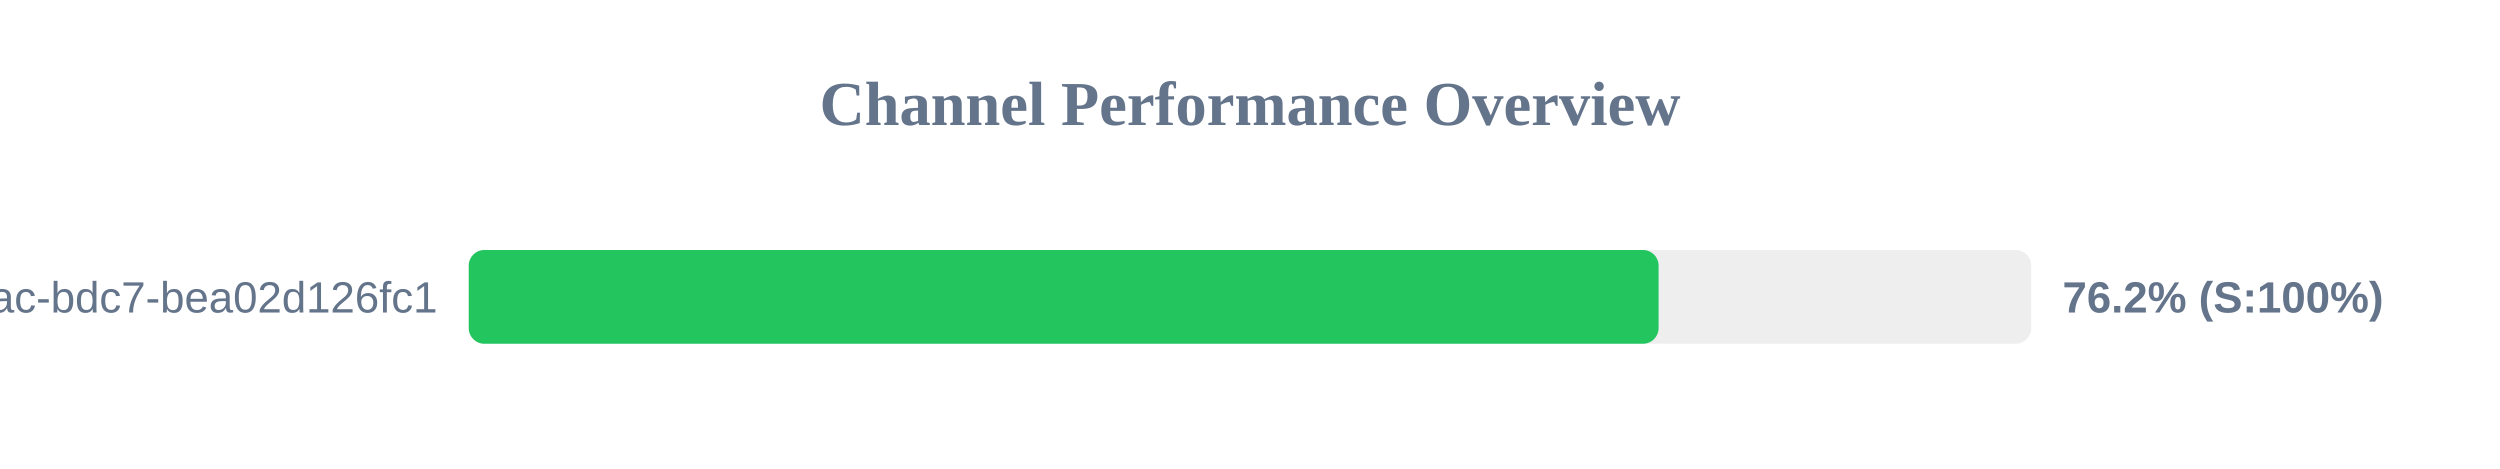
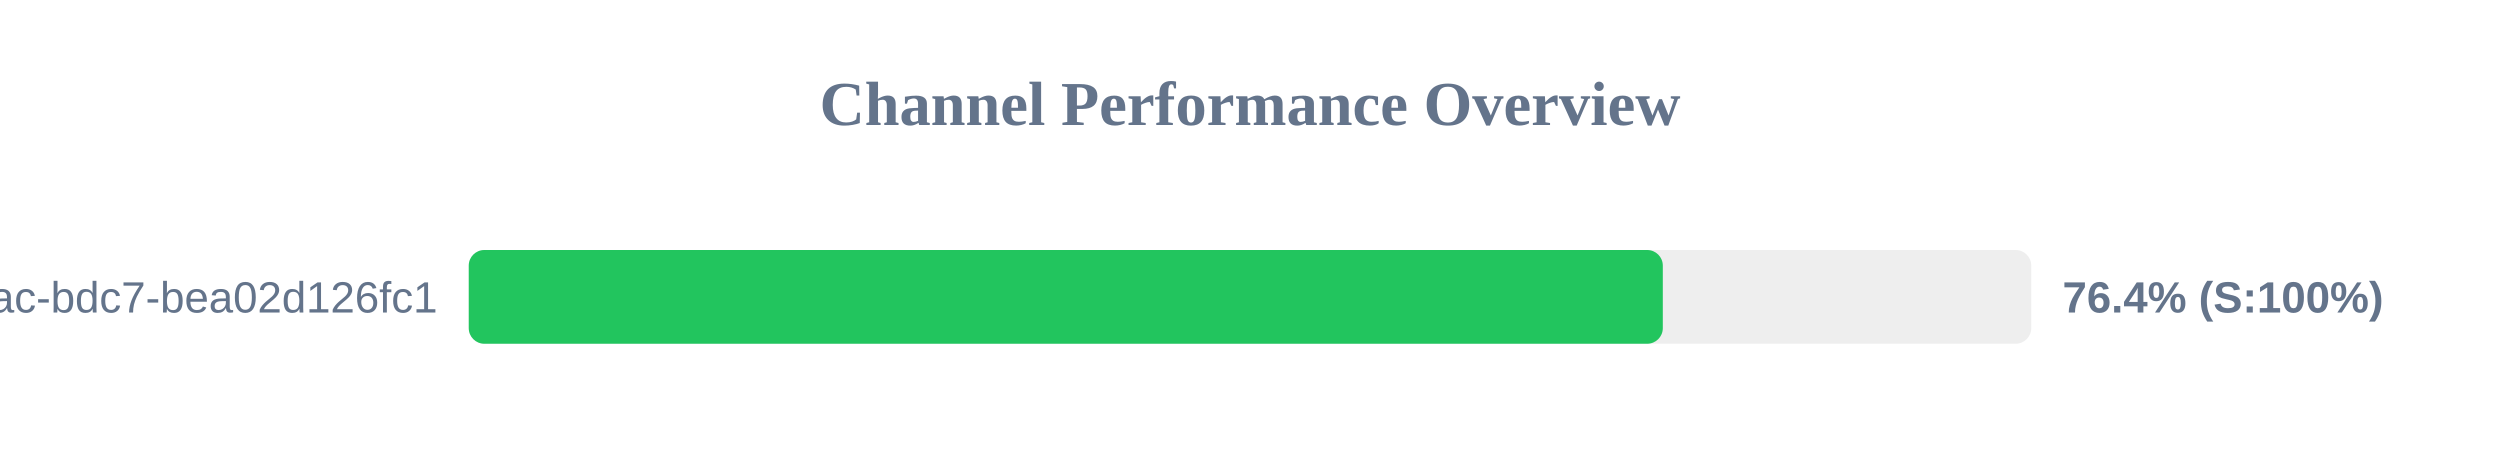
<svg xmlns="http://www.w3.org/2000/svg" width="800" height="150" version="1.1">
  <style>
        .row { font: 14px Arial; fill: #64748b; }
        .score { font: bold 14px Arial; fill: #64748b; }
    </style>
  <text x="400" y="40" text-anchor="middle" font-size="20px" font-weight="bold" fill="#64748b">Channel Performance Overview</text>
  <rect x="150" y="80" width="500" height="30" fill="#eee" rx="5" />
-   <rect x="150" y="80" width="380.75" height="30" fill="#22c55e" rx="5" />
+   <rect x="150" y="80" width="382.1" height="30" fill="#22c55e" rx="5" />
  <text x="140" y="100" text-anchor="end" class="row">?uuid=e31ad3e6-e341-42ac-bdc7-bea02d126fc1</text>
-   <text x="660" y="100" text-anchor="start" class="score">76.2% (S:100%)</text>
+   <text x="660" y="100" text-anchor="start" class="score">76.4% (S:100%)</text>
</svg>
